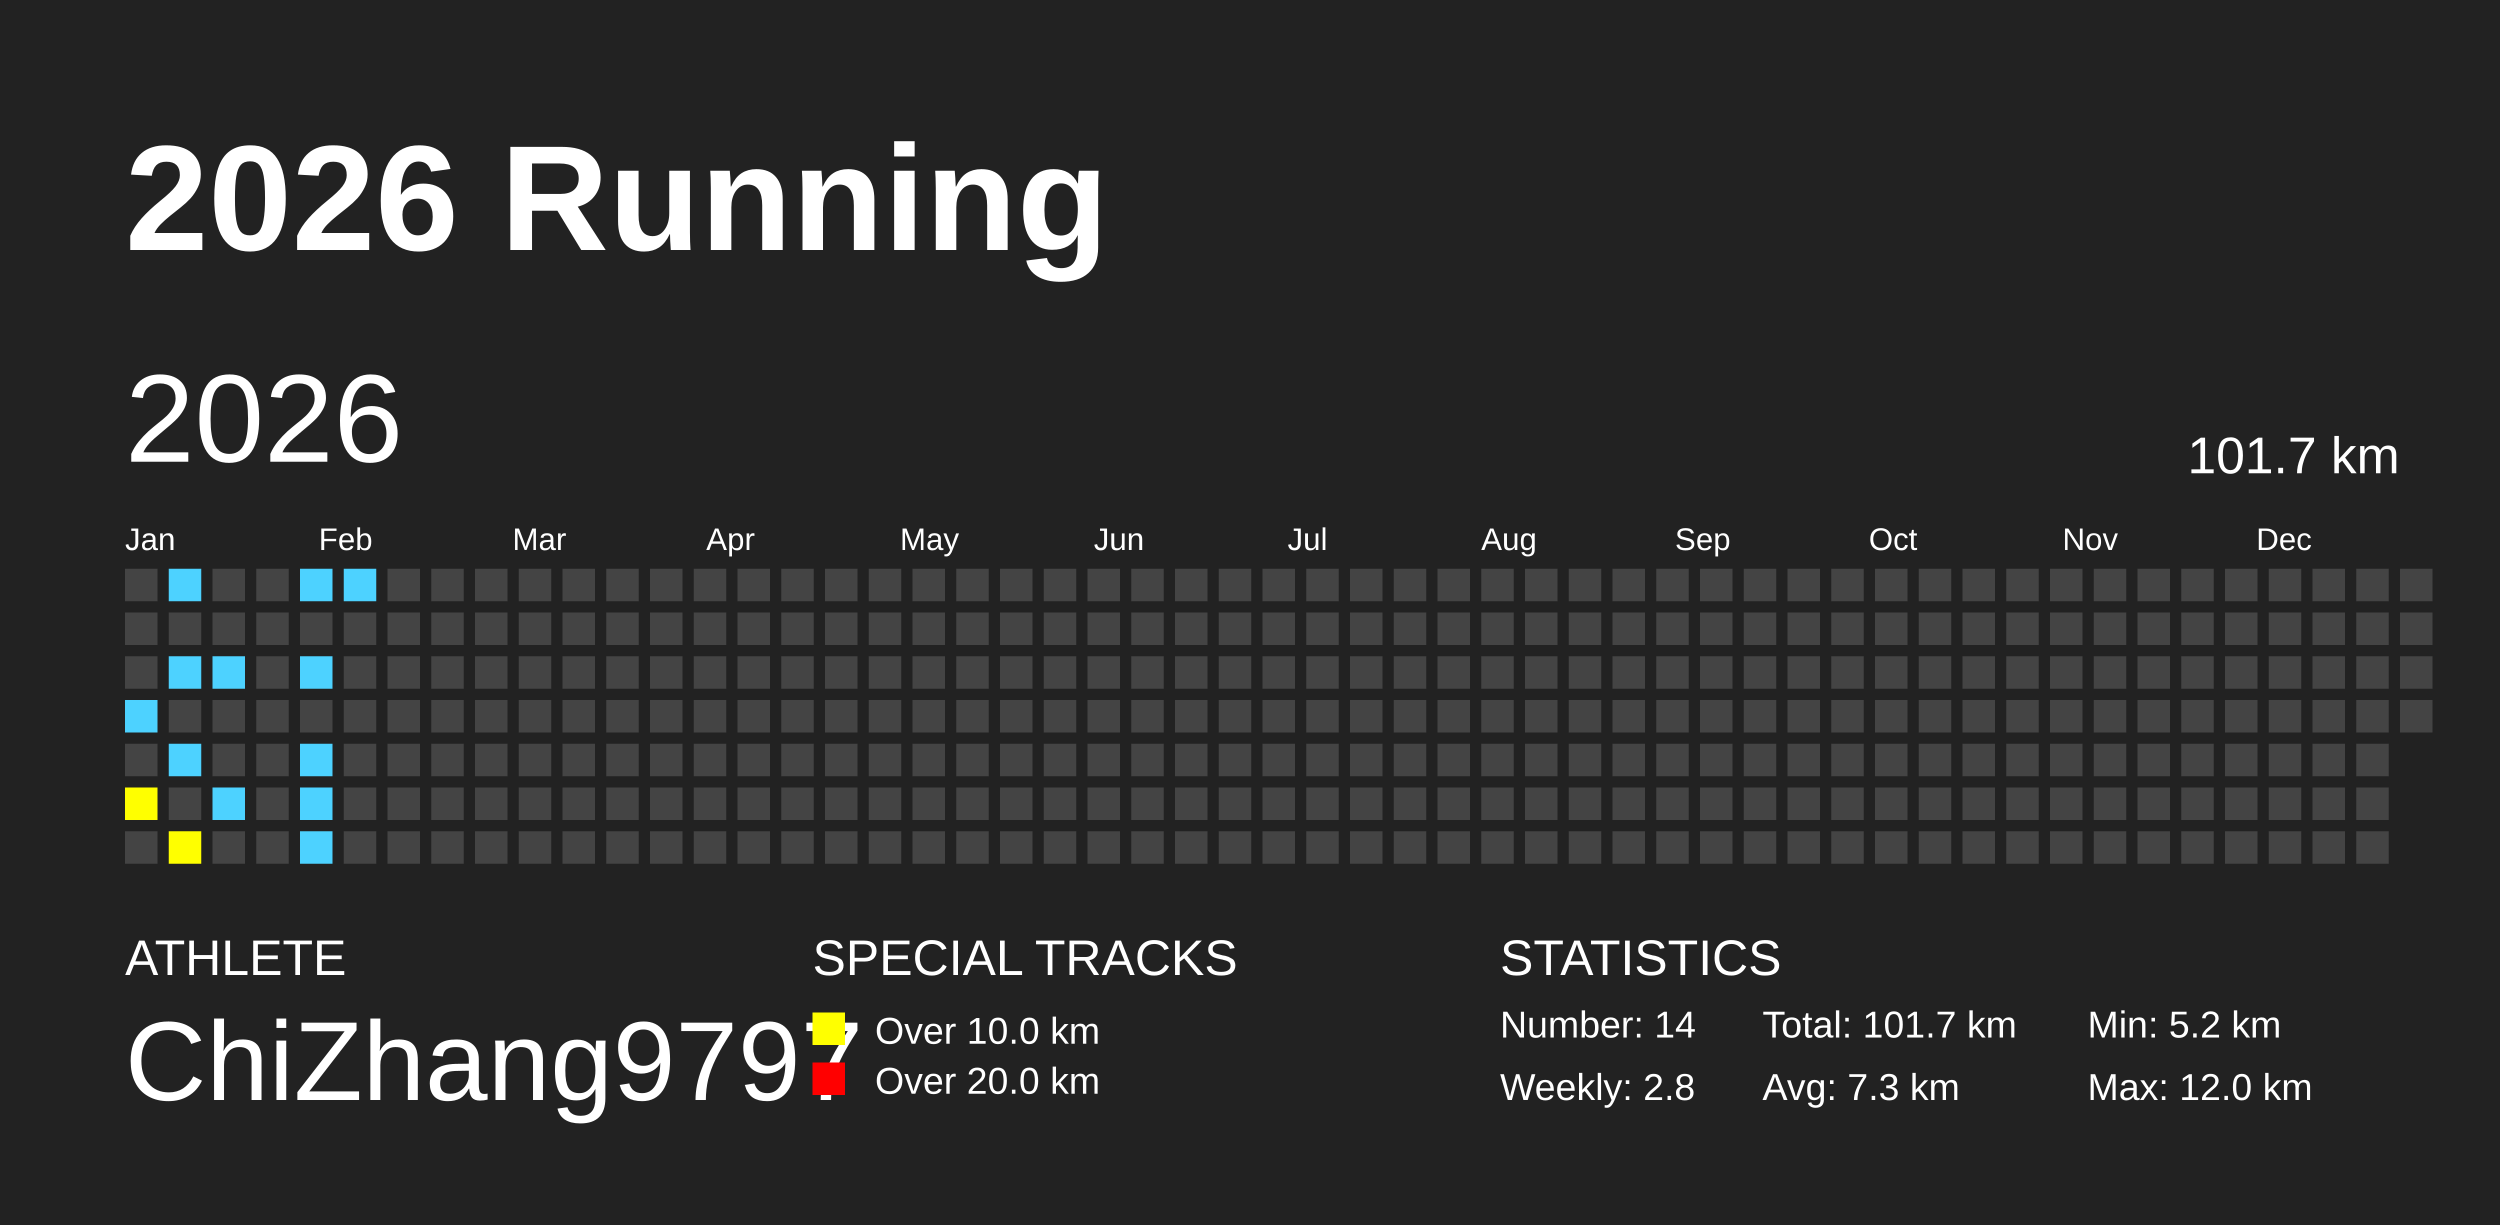
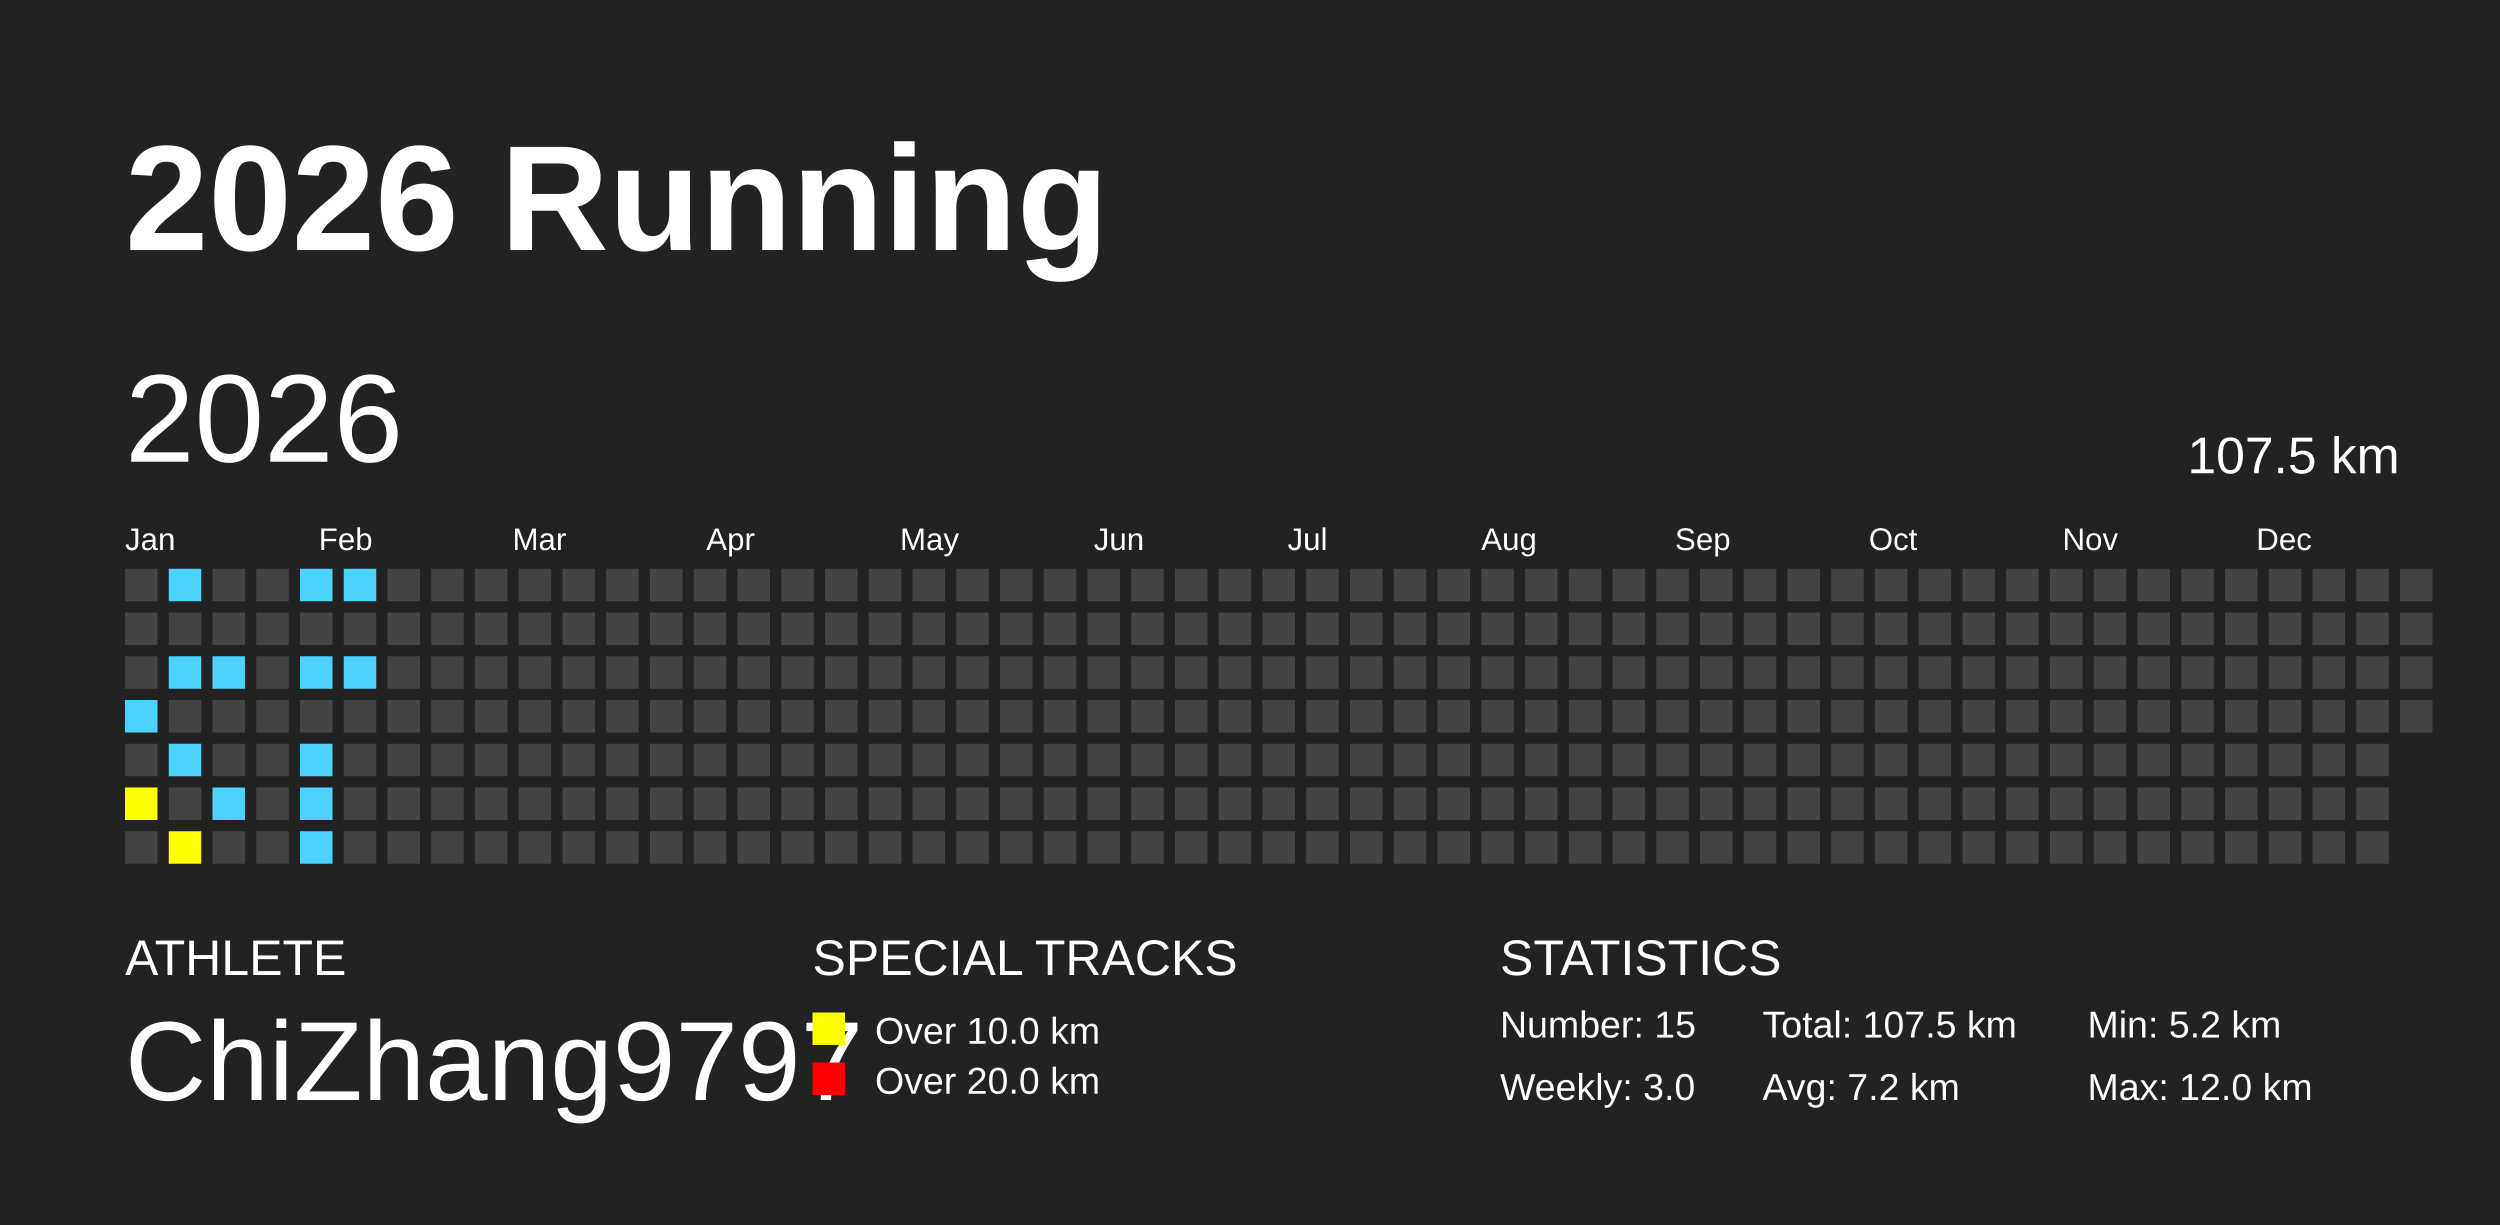
<svg xmlns="http://www.w3.org/2000/svg" baseProfile="full" height="98mm" version="1.1" viewBox="0,0,200,98" width="200mm">
  <defs />
  <rect fill="#222222" height="98" width="200" x="0" y="0" />
  <text fill="#FFFFFF" style="font-size:12px; font-family:Arial; font-weight:bold;" x="10" y="20">2026 Running</text>
  <text fill="#FFFFFF" style="font-size:4px; font-family:Arial" x="10" y="78">ATHLETE</text>
  <text fill="#FFFFFF" style="font-size:9px; font-family:Arial" x="10" y="88">ChiZhang9797</text>
  <text fill="#FFFFFF" style="font-size:4px; font-family:Arial" x="65" y="78">SPECIAL TRACKS</text>
  <rect fill="yellow" height="2.6" width="2.6" x="65" y="81" />
  <text fill="#FFFFFF" style="font-size:3px; font-family:Arial" x="70" y="83.5">Over 10.0 km</text>
  <rect fill="red" height="2.6" width="2.6" x="65" y="85" />
  <text fill="#FFFFFF" style="font-size:3px; font-family:Arial" x="70" y="87.5">Over 20.0 km</text>
  <text fill="#FFFFFF" style="font-size:4px; font-family:Arial" x="120" y="78">STATISTICS</text>
-   <text fill="#FFFFFF" style="font-size:3px; font-family:Arial" x="120" y="83">Number: 14</text>
-   <text fill="#FFFFFF" style="font-size:3px; font-family:Arial" x="120" y="88">Weekly: 2.8</text>
-   <text fill="#FFFFFF" style="font-size:3px; font-family:Arial" x="141" y="83">Total: 101.7 km</text>
-   <text fill="#FFFFFF" style="font-size:3px; font-family:Arial" x="141" y="88">Avg: 7.3 km</text>
+   <text fill="#FFFFFF" style="font-size:3px; font-family:Arial" x="120" y="83">Number: 15</text>
+   <text fill="#FFFFFF" style="font-size:3px; font-family:Arial" x="120" y="88">Weekly: 3.0</text>
+   <text fill="#FFFFFF" style="font-size:3px; font-family:Arial" x="141" y="83">Total: 107.5 km</text>
+   <text fill="#FFFFFF" style="font-size:3px; font-family:Arial" x="141" y="88">Avg: 7.2 km</text>
  <text fill="#FFFFFF" style="font-size:3px; font-family:Arial" x="167" y="83">Min: 5.2 km</text>
  <text fill="#FFFFFF" style="font-size:3px; font-family:Arial" x="167" y="88">Max: 12.0 km</text>
  <text dominant-baseline="hanging" fill="#FFFFFF" style="font-size:10.0px; font-family:Arial;" x="10" y="30">2026</text>
-   <text dominant-baseline="hanging" fill="#FFFFFF" style="font-size:4.125px; font-family:Arial;" x="175" y="35">101.7 km</text>
+   <text dominant-baseline="hanging" fill="#FFFFFF" style="font-size:4.125px; font-family:Arial;" x="175" y="35">107.5 km</text>
  <text fill="#FFFFFF" style="font-size:2.5px; font-family:Arial" x="10.0" y="44">Jan</text>
  <text fill="#FFFFFF" style="font-size:2.5px; font-family:Arial" x="25.5" y="44">Feb</text>
  <text fill="#FFFFFF" style="font-size:2.5px; font-family:Arial" x="41.0" y="44">Mar</text>
  <text fill="#FFFFFF" style="font-size:2.5px; font-family:Arial" x="56.5" y="44">Apr</text>
  <text fill="#FFFFFF" style="font-size:2.5px; font-family:Arial" x="72.0" y="44">May</text>
  <text fill="#FFFFFF" style="font-size:2.5px; font-family:Arial" x="87.5" y="44">Jun</text>
  <text fill="#FFFFFF" style="font-size:2.5px; font-family:Arial" x="103.0" y="44">Jul</text>
  <text fill="#FFFFFF" style="font-size:2.5px; font-family:Arial" x="118.5" y="44">Aug</text>
  <text fill="#FFFFFF" style="font-size:2.5px; font-family:Arial" x="134.0" y="44">Sep</text>
  <text fill="#FFFFFF" style="font-size:2.5px; font-family:Arial" x="149.5" y="44">Oct</text>
  <text fill="#FFFFFF" style="font-size:2.5px; font-family:Arial" x="165.0" y="44">Nov</text>
  <text fill="#FFFFFF" style="font-size:2.5px; font-family:Arial" x="180.5" y="44">Dec</text>
  <rect fill="#444444" height="2.6" width="2.6" x="10.0" y="45.5" />
  <rect fill="#444444" height="2.6" width="2.6" x="10.0" y="49.0" />
  <rect fill="#444444" height="2.6" width="2.6" x="10.0" y="52.5" />
  <rect fill="#4DD2FF" height="2.6" width="2.6" x="10.0" y="56.0" />
  <rect fill="#444444" height="2.6" width="2.6" x="10.0" y="59.5" />
  <rect fill="yellow" height="2.6" width="2.6" x="10.0" y="63.0" />
  <rect fill="#444444" height="2.6" width="2.6" x="10.0" y="66.5" />
  <rect fill="#4DD2FF" height="2.6" width="2.6" x="13.5" y="45.5" />
  <rect fill="#444444" height="2.6" width="2.6" x="13.5" y="49.0" />
  <rect fill="#4DD2FF" height="2.6" width="2.6" x="13.5" y="52.5" />
  <rect fill="#444444" height="2.6" width="2.6" x="13.5" y="56.0" />
  <rect fill="#4DD2FF" height="2.6" width="2.6" x="13.5" y="59.5" />
  <rect fill="#444444" height="2.6" width="2.6" x="13.5" y="63.0" />
  <rect fill="yellow" height="2.6" width="2.6" x="13.5" y="66.5" />
  <rect fill="#444444" height="2.6" width="2.6" x="17.0" y="45.5" />
  <rect fill="#444444" height="2.6" width="2.6" x="17.0" y="49.0" />
  <rect fill="#4DD2FF" height="2.6" width="2.6" x="17.0" y="52.5" />
  <rect fill="#444444" height="2.6" width="2.6" x="17.0" y="56.0" />
  <rect fill="#444444" height="2.6" width="2.6" x="17.0" y="59.5" />
  <rect fill="#4DD2FF" height="2.6" width="2.6" x="17.0" y="63.0" />
  <rect fill="#444444" height="2.6" width="2.6" x="17.0" y="66.5" />
  <rect fill="#444444" height="2.6" width="2.6" x="20.5" y="45.5" />
  <rect fill="#444444" height="2.6" width="2.6" x="20.5" y="49.0" />
  <rect fill="#444444" height="2.6" width="2.6" x="20.5" y="52.5" />
  <rect fill="#444444" height="2.6" width="2.6" x="20.5" y="56.0" />
  <rect fill="#444444" height="2.6" width="2.6" x="20.5" y="59.5" />
  <rect fill="#444444" height="2.6" width="2.6" x="20.5" y="63.0" />
  <rect fill="#444444" height="2.6" width="2.6" x="20.5" y="66.5" />
  <rect fill="#4DD2FF" height="2.6" width="2.6" x="24.0" y="45.5" />
  <rect fill="#444444" height="2.6" width="2.6" x="24.0" y="49.0" />
  <rect fill="#4DD2FF" height="2.6" width="2.6" x="24.0" y="52.5" />
  <rect fill="#444444" height="2.6" width="2.6" x="24.0" y="56.0" />
  <rect fill="#4DD2FF" height="2.6" width="2.6" x="24.0" y="59.5" />
  <rect fill="#4DD2FF" height="2.6" width="2.6" x="24.0" y="63.0" />
  <rect fill="#4DD2FF" height="2.6" width="2.6" x="24.0" y="66.5" />
  <rect fill="#4DD2FF" height="2.6" width="2.6" x="27.5" y="45.5" />
  <rect fill="#444444" height="2.6" width="2.6" x="27.5" y="49.0" />
-   <rect fill="#444444" height="2.6" width="2.6" x="27.5" y="52.5" />
+   <rect fill="#4DD2FF" height="2.6" width="2.6" x="27.5" y="52.5" />
  <rect fill="#444444" height="2.6" width="2.6" x="27.5" y="56.0" />
  <rect fill="#444444" height="2.6" width="2.6" x="27.5" y="59.5" />
  <rect fill="#444444" height="2.6" width="2.6" x="27.5" y="63.0" />
  <rect fill="#444444" height="2.6" width="2.6" x="27.5" y="66.5" />
  <rect fill="#444444" height="2.6" width="2.6" x="31.0" y="45.5" />
  <rect fill="#444444" height="2.6" width="2.6" x="31.0" y="49.0" />
  <rect fill="#444444" height="2.6" width="2.6" x="31.0" y="52.5" />
  <rect fill="#444444" height="2.6" width="2.6" x="31.0" y="56.0" />
  <rect fill="#444444" height="2.6" width="2.6" x="31.0" y="59.5" />
  <rect fill="#444444" height="2.6" width="2.6" x="31.0" y="63.0" />
  <rect fill="#444444" height="2.6" width="2.6" x="31.0" y="66.5" />
  <rect fill="#444444" height="2.6" width="2.6" x="34.5" y="45.5" />
  <rect fill="#444444" height="2.6" width="2.6" x="34.5" y="49.0" />
  <rect fill="#444444" height="2.6" width="2.6" x="34.5" y="52.5" />
  <rect fill="#444444" height="2.6" width="2.6" x="34.5" y="56.0" />
  <rect fill="#444444" height="2.6" width="2.6" x="34.5" y="59.5" />
  <rect fill="#444444" height="2.6" width="2.6" x="34.5" y="63.0" />
  <rect fill="#444444" height="2.6" width="2.6" x="34.5" y="66.5" />
  <rect fill="#444444" height="2.6" width="2.6" x="38.0" y="45.5" />
  <rect fill="#444444" height="2.6" width="2.6" x="38.0" y="49.0" />
  <rect fill="#444444" height="2.6" width="2.6" x="38.0" y="52.5" />
  <rect fill="#444444" height="2.6" width="2.6" x="38.0" y="56.0" />
  <rect fill="#444444" height="2.6" width="2.6" x="38.0" y="59.5" />
  <rect fill="#444444" height="2.6" width="2.6" x="38.0" y="63.0" />
  <rect fill="#444444" height="2.6" width="2.6" x="38.0" y="66.5" />
  <rect fill="#444444" height="2.6" width="2.6" x="41.5" y="45.5" />
  <rect fill="#444444" height="2.6" width="2.6" x="41.5" y="49.0" />
  <rect fill="#444444" height="2.6" width="2.6" x="41.5" y="52.5" />
  <rect fill="#444444" height="2.6" width="2.6" x="41.5" y="56.0" />
  <rect fill="#444444" height="2.6" width="2.6" x="41.5" y="59.5" />
  <rect fill="#444444" height="2.6" width="2.6" x="41.5" y="63.0" />
  <rect fill="#444444" height="2.6" width="2.6" x="41.5" y="66.5" />
  <rect fill="#444444" height="2.6" width="2.6" x="45.0" y="45.5" />
  <rect fill="#444444" height="2.6" width="2.6" x="45.0" y="49.0" />
  <rect fill="#444444" height="2.6" width="2.6" x="45.0" y="52.5" />
  <rect fill="#444444" height="2.6" width="2.6" x="45.0" y="56.0" />
  <rect fill="#444444" height="2.6" width="2.6" x="45.0" y="59.5" />
  <rect fill="#444444" height="2.6" width="2.6" x="45.0" y="63.0" />
  <rect fill="#444444" height="2.6" width="2.6" x="45.0" y="66.5" />
  <rect fill="#444444" height="2.6" width="2.6" x="48.5" y="45.5" />
  <rect fill="#444444" height="2.6" width="2.6" x="48.5" y="49.0" />
  <rect fill="#444444" height="2.6" width="2.6" x="48.5" y="52.5" />
  <rect fill="#444444" height="2.6" width="2.6" x="48.5" y="56.0" />
  <rect fill="#444444" height="2.6" width="2.6" x="48.5" y="59.5" />
  <rect fill="#444444" height="2.6" width="2.6" x="48.5" y="63.0" />
  <rect fill="#444444" height="2.6" width="2.6" x="48.5" y="66.5" />
  <rect fill="#444444" height="2.6" width="2.6" x="52.0" y="45.5" />
  <rect fill="#444444" height="2.6" width="2.6" x="52.0" y="49.0" />
  <rect fill="#444444" height="2.6" width="2.6" x="52.0" y="52.5" />
  <rect fill="#444444" height="2.6" width="2.6" x="52.0" y="56.0" />
  <rect fill="#444444" height="2.6" width="2.6" x="52.0" y="59.5" />
  <rect fill="#444444" height="2.6" width="2.6" x="52.0" y="63.0" />
  <rect fill="#444444" height="2.6" width="2.6" x="52.0" y="66.5" />
  <rect fill="#444444" height="2.6" width="2.6" x="55.5" y="45.5" />
  <rect fill="#444444" height="2.6" width="2.6" x="55.5" y="49.0" />
  <rect fill="#444444" height="2.6" width="2.6" x="55.5" y="52.5" />
  <rect fill="#444444" height="2.6" width="2.6" x="55.5" y="56.0" />
  <rect fill="#444444" height="2.6" width="2.6" x="55.5" y="59.5" />
  <rect fill="#444444" height="2.6" width="2.6" x="55.5" y="63.0" />
  <rect fill="#444444" height="2.6" width="2.6" x="55.5" y="66.5" />
  <rect fill="#444444" height="2.6" width="2.6" x="59.0" y="45.5" />
  <rect fill="#444444" height="2.6" width="2.6" x="59.0" y="49.0" />
  <rect fill="#444444" height="2.6" width="2.6" x="59.0" y="52.5" />
  <rect fill="#444444" height="2.6" width="2.6" x="59.0" y="56.0" />
  <rect fill="#444444" height="2.6" width="2.6" x="59.0" y="59.5" />
  <rect fill="#444444" height="2.6" width="2.6" x="59.0" y="63.0" />
  <rect fill="#444444" height="2.6" width="2.6" x="59.0" y="66.5" />
  <rect fill="#444444" height="2.6" width="2.6" x="62.5" y="45.5" />
  <rect fill="#444444" height="2.6" width="2.6" x="62.5" y="49.0" />
  <rect fill="#444444" height="2.6" width="2.6" x="62.5" y="52.5" />
  <rect fill="#444444" height="2.6" width="2.6" x="62.5" y="56.0" />
  <rect fill="#444444" height="2.6" width="2.6" x="62.5" y="59.5" />
  <rect fill="#444444" height="2.6" width="2.6" x="62.5" y="63.0" />
  <rect fill="#444444" height="2.6" width="2.6" x="62.5" y="66.5" />
  <rect fill="#444444" height="2.6" width="2.6" x="66.0" y="45.5" />
  <rect fill="#444444" height="2.6" width="2.6" x="66.0" y="49.0" />
  <rect fill="#444444" height="2.6" width="2.6" x="66.0" y="52.5" />
  <rect fill="#444444" height="2.6" width="2.6" x="66.0" y="56.0" />
  <rect fill="#444444" height="2.6" width="2.6" x="66.0" y="59.5" />
  <rect fill="#444444" height="2.6" width="2.6" x="66.0" y="63.0" />
  <rect fill="#444444" height="2.6" width="2.6" x="66.0" y="66.5" />
  <rect fill="#444444" height="2.6" width="2.6" x="69.5" y="45.5" />
  <rect fill="#444444" height="2.6" width="2.6" x="69.5" y="49.0" />
  <rect fill="#444444" height="2.6" width="2.6" x="69.5" y="52.5" />
  <rect fill="#444444" height="2.6" width="2.6" x="69.5" y="56.0" />
  <rect fill="#444444" height="2.6" width="2.6" x="69.5" y="59.5" />
  <rect fill="#444444" height="2.6" width="2.6" x="69.5" y="63.0" />
  <rect fill="#444444" height="2.6" width="2.6" x="69.5" y="66.5" />
  <rect fill="#444444" height="2.6" width="2.6" x="73.0" y="45.5" />
  <rect fill="#444444" height="2.6" width="2.6" x="73.0" y="49.0" />
  <rect fill="#444444" height="2.6" width="2.6" x="73.0" y="52.5" />
  <rect fill="#444444" height="2.6" width="2.6" x="73.0" y="56.0" />
  <rect fill="#444444" height="2.6" width="2.6" x="73.0" y="59.5" />
  <rect fill="#444444" height="2.6" width="2.6" x="73.0" y="63.0" />
  <rect fill="#444444" height="2.6" width="2.6" x="73.0" y="66.5" />
  <rect fill="#444444" height="2.6" width="2.6" x="76.5" y="45.5" />
  <rect fill="#444444" height="2.6" width="2.6" x="76.5" y="49.0" />
  <rect fill="#444444" height="2.6" width="2.6" x="76.5" y="52.5" />
  <rect fill="#444444" height="2.6" width="2.6" x="76.5" y="56.0" />
  <rect fill="#444444" height="2.6" width="2.6" x="76.5" y="59.5" />
  <rect fill="#444444" height="2.6" width="2.6" x="76.5" y="63.0" />
  <rect fill="#444444" height="2.6" width="2.6" x="76.5" y="66.5" />
  <rect fill="#444444" height="2.6" width="2.6" x="80.0" y="45.5" />
  <rect fill="#444444" height="2.6" width="2.6" x="80.0" y="49.0" />
  <rect fill="#444444" height="2.6" width="2.6" x="80.0" y="52.5" />
  <rect fill="#444444" height="2.6" width="2.6" x="80.0" y="56.0" />
  <rect fill="#444444" height="2.6" width="2.6" x="80.0" y="59.5" />
  <rect fill="#444444" height="2.6" width="2.6" x="80.0" y="63.0" />
  <rect fill="#444444" height="2.6" width="2.6" x="80.0" y="66.5" />
  <rect fill="#444444" height="2.6" width="2.6" x="83.5" y="45.5" />
  <rect fill="#444444" height="2.6" width="2.6" x="83.5" y="49.0" />
  <rect fill="#444444" height="2.6" width="2.6" x="83.5" y="52.5" />
  <rect fill="#444444" height="2.6" width="2.6" x="83.5" y="56.0" />
  <rect fill="#444444" height="2.6" width="2.6" x="83.5" y="59.5" />
  <rect fill="#444444" height="2.6" width="2.6" x="83.5" y="63.0" />
  <rect fill="#444444" height="2.6" width="2.6" x="83.5" y="66.5" />
  <rect fill="#444444" height="2.6" width="2.6" x="87.0" y="45.5" />
  <rect fill="#444444" height="2.6" width="2.6" x="87.0" y="49.0" />
  <rect fill="#444444" height="2.6" width="2.6" x="87.0" y="52.5" />
  <rect fill="#444444" height="2.6" width="2.6" x="87.0" y="56.0" />
  <rect fill="#444444" height="2.6" width="2.6" x="87.0" y="59.5" />
  <rect fill="#444444" height="2.6" width="2.6" x="87.0" y="63.0" />
  <rect fill="#444444" height="2.6" width="2.6" x="87.0" y="66.5" />
  <rect fill="#444444" height="2.6" width="2.6" x="90.5" y="45.5" />
  <rect fill="#444444" height="2.6" width="2.6" x="90.5" y="49.0" />
  <rect fill="#444444" height="2.6" width="2.6" x="90.5" y="52.5" />
  <rect fill="#444444" height="2.6" width="2.6" x="90.5" y="56.0" />
  <rect fill="#444444" height="2.6" width="2.6" x="90.5" y="59.5" />
  <rect fill="#444444" height="2.6" width="2.6" x="90.5" y="63.0" />
  <rect fill="#444444" height="2.6" width="2.6" x="90.5" y="66.5" />
  <rect fill="#444444" height="2.6" width="2.6" x="94.0" y="45.5" />
  <rect fill="#444444" height="2.6" width="2.6" x="94.0" y="49.0" />
  <rect fill="#444444" height="2.6" width="2.6" x="94.0" y="52.5" />
  <rect fill="#444444" height="2.6" width="2.6" x="94.0" y="56.0" />
  <rect fill="#444444" height="2.6" width="2.6" x="94.0" y="59.5" />
  <rect fill="#444444" height="2.6" width="2.6" x="94.0" y="63.0" />
  <rect fill="#444444" height="2.6" width="2.6" x="94.0" y="66.5" />
  <rect fill="#444444" height="2.6" width="2.6" x="97.5" y="45.5" />
  <rect fill="#444444" height="2.6" width="2.6" x="97.5" y="49.0" />
  <rect fill="#444444" height="2.6" width="2.6" x="97.5" y="52.5" />
  <rect fill="#444444" height="2.6" width="2.6" x="97.5" y="56.0" />
  <rect fill="#444444" height="2.6" width="2.6" x="97.5" y="59.5" />
  <rect fill="#444444" height="2.6" width="2.6" x="97.5" y="63.0" />
  <rect fill="#444444" height="2.6" width="2.6" x="97.5" y="66.5" />
  <rect fill="#444444" height="2.6" width="2.6" x="101.0" y="45.5" />
  <rect fill="#444444" height="2.6" width="2.6" x="101.0" y="49.0" />
  <rect fill="#444444" height="2.6" width="2.6" x="101.0" y="52.5" />
  <rect fill="#444444" height="2.6" width="2.6" x="101.0" y="56.0" />
  <rect fill="#444444" height="2.6" width="2.6" x="101.0" y="59.5" />
  <rect fill="#444444" height="2.6" width="2.6" x="101.0" y="63.0" />
  <rect fill="#444444" height="2.6" width="2.6" x="101.0" y="66.5" />
  <rect fill="#444444" height="2.6" width="2.6" x="104.5" y="45.5" />
  <rect fill="#444444" height="2.6" width="2.6" x="104.5" y="49.0" />
  <rect fill="#444444" height="2.6" width="2.6" x="104.5" y="52.5" />
  <rect fill="#444444" height="2.6" width="2.6" x="104.5" y="56.0" />
  <rect fill="#444444" height="2.6" width="2.6" x="104.5" y="59.5" />
  <rect fill="#444444" height="2.6" width="2.6" x="104.5" y="63.0" />
  <rect fill="#444444" height="2.6" width="2.6" x="104.5" y="66.5" />
  <rect fill="#444444" height="2.6" width="2.6" x="108.0" y="45.5" />
  <rect fill="#444444" height="2.6" width="2.6" x="108.0" y="49.0" />
  <rect fill="#444444" height="2.6" width="2.6" x="108.0" y="52.5" />
  <rect fill="#444444" height="2.6" width="2.6" x="108.0" y="56.0" />
  <rect fill="#444444" height="2.6" width="2.6" x="108.0" y="59.5" />
  <rect fill="#444444" height="2.6" width="2.6" x="108.0" y="63.0" />
  <rect fill="#444444" height="2.6" width="2.6" x="108.0" y="66.5" />
  <rect fill="#444444" height="2.6" width="2.6" x="111.5" y="45.5" />
  <rect fill="#444444" height="2.6" width="2.6" x="111.5" y="49.0" />
  <rect fill="#444444" height="2.6" width="2.6" x="111.5" y="52.5" />
  <rect fill="#444444" height="2.6" width="2.6" x="111.5" y="56.0" />
  <rect fill="#444444" height="2.6" width="2.6" x="111.5" y="59.5" />
  <rect fill="#444444" height="2.6" width="2.6" x="111.5" y="63.0" />
  <rect fill="#444444" height="2.6" width="2.6" x="111.5" y="66.5" />
  <rect fill="#444444" height="2.6" width="2.6" x="115.0" y="45.5" />
  <rect fill="#444444" height="2.6" width="2.6" x="115.0" y="49.0" />
  <rect fill="#444444" height="2.6" width="2.6" x="115.0" y="52.5" />
  <rect fill="#444444" height="2.6" width="2.6" x="115.0" y="56.0" />
  <rect fill="#444444" height="2.6" width="2.6" x="115.0" y="59.5" />
  <rect fill="#444444" height="2.6" width="2.6" x="115.0" y="63.0" />
  <rect fill="#444444" height="2.6" width="2.6" x="115.0" y="66.5" />
  <rect fill="#444444" height="2.6" width="2.6" x="118.5" y="45.5" />
  <rect fill="#444444" height="2.6" width="2.6" x="118.5" y="49.0" />
  <rect fill="#444444" height="2.6" width="2.6" x="118.5" y="52.5" />
  <rect fill="#444444" height="2.6" width="2.6" x="118.5" y="56.0" />
  <rect fill="#444444" height="2.6" width="2.6" x="118.5" y="59.5" />
  <rect fill="#444444" height="2.6" width="2.6" x="118.5" y="63.0" />
  <rect fill="#444444" height="2.6" width="2.6" x="118.5" y="66.5" />
  <rect fill="#444444" height="2.6" width="2.6" x="122.0" y="45.5" />
  <rect fill="#444444" height="2.6" width="2.6" x="122.0" y="49.0" />
  <rect fill="#444444" height="2.6" width="2.6" x="122.0" y="52.5" />
  <rect fill="#444444" height="2.6" width="2.6" x="122.0" y="56.0" />
  <rect fill="#444444" height="2.6" width="2.6" x="122.0" y="59.5" />
  <rect fill="#444444" height="2.6" width="2.6" x="122.0" y="63.0" />
  <rect fill="#444444" height="2.6" width="2.6" x="122.0" y="66.5" />
  <rect fill="#444444" height="2.6" width="2.6" x="125.5" y="45.5" />
  <rect fill="#444444" height="2.6" width="2.6" x="125.5" y="49.0" />
  <rect fill="#444444" height="2.6" width="2.6" x="125.5" y="52.5" />
  <rect fill="#444444" height="2.6" width="2.6" x="125.5" y="56.0" />
  <rect fill="#444444" height="2.6" width="2.6" x="125.5" y="59.5" />
  <rect fill="#444444" height="2.6" width="2.6" x="125.5" y="63.0" />
  <rect fill="#444444" height="2.6" width="2.6" x="125.5" y="66.5" />
  <rect fill="#444444" height="2.6" width="2.6" x="129.0" y="45.5" />
  <rect fill="#444444" height="2.6" width="2.6" x="129.0" y="49.0" />
  <rect fill="#444444" height="2.6" width="2.6" x="129.0" y="52.5" />
  <rect fill="#444444" height="2.6" width="2.6" x="129.0" y="56.0" />
  <rect fill="#444444" height="2.6" width="2.6" x="129.0" y="59.5" />
  <rect fill="#444444" height="2.6" width="2.6" x="129.0" y="63.0" />
  <rect fill="#444444" height="2.6" width="2.6" x="129.0" y="66.5" />
  <rect fill="#444444" height="2.6" width="2.6" x="132.5" y="45.5" />
  <rect fill="#444444" height="2.6" width="2.6" x="132.5" y="49.0" />
  <rect fill="#444444" height="2.6" width="2.6" x="132.5" y="52.5" />
  <rect fill="#444444" height="2.6" width="2.6" x="132.5" y="56.0" />
  <rect fill="#444444" height="2.6" width="2.6" x="132.5" y="59.5" />
  <rect fill="#444444" height="2.6" width="2.6" x="132.5" y="63.0" />
  <rect fill="#444444" height="2.6" width="2.6" x="132.5" y="66.5" />
  <rect fill="#444444" height="2.6" width="2.6" x="136.0" y="45.5" />
  <rect fill="#444444" height="2.6" width="2.6" x="136.0" y="49.0" />
  <rect fill="#444444" height="2.6" width="2.6" x="136.0" y="52.5" />
  <rect fill="#444444" height="2.6" width="2.6" x="136.0" y="56.0" />
  <rect fill="#444444" height="2.6" width="2.6" x="136.0" y="59.5" />
  <rect fill="#444444" height="2.6" width="2.6" x="136.0" y="63.0" />
  <rect fill="#444444" height="2.6" width="2.6" x="136.0" y="66.5" />
  <rect fill="#444444" height="2.6" width="2.6" x="139.5" y="45.5" />
  <rect fill="#444444" height="2.6" width="2.6" x="139.5" y="49.0" />
  <rect fill="#444444" height="2.6" width="2.6" x="139.5" y="52.5" />
  <rect fill="#444444" height="2.6" width="2.6" x="139.5" y="56.0" />
  <rect fill="#444444" height="2.6" width="2.6" x="139.5" y="59.5" />
  <rect fill="#444444" height="2.6" width="2.6" x="139.5" y="63.0" />
  <rect fill="#444444" height="2.6" width="2.6" x="139.5" y="66.5" />
  <rect fill="#444444" height="2.6" width="2.6" x="143.0" y="45.5" />
  <rect fill="#444444" height="2.6" width="2.6" x="143.0" y="49.0" />
  <rect fill="#444444" height="2.6" width="2.6" x="143.0" y="52.5" />
  <rect fill="#444444" height="2.6" width="2.6" x="143.0" y="56.0" />
  <rect fill="#444444" height="2.6" width="2.6" x="143.0" y="59.5" />
  <rect fill="#444444" height="2.6" width="2.6" x="143.0" y="63.0" />
  <rect fill="#444444" height="2.6" width="2.6" x="143.0" y="66.5" />
  <rect fill="#444444" height="2.6" width="2.6" x="146.5" y="45.5" />
  <rect fill="#444444" height="2.6" width="2.6" x="146.5" y="49.0" />
  <rect fill="#444444" height="2.6" width="2.6" x="146.5" y="52.5" />
  <rect fill="#444444" height="2.6" width="2.6" x="146.5" y="56.0" />
  <rect fill="#444444" height="2.6" width="2.6" x="146.5" y="59.5" />
  <rect fill="#444444" height="2.6" width="2.6" x="146.5" y="63.0" />
  <rect fill="#444444" height="2.6" width="2.6" x="146.5" y="66.5" />
  <rect fill="#444444" height="2.6" width="2.6" x="150.0" y="45.5" />
  <rect fill="#444444" height="2.6" width="2.6" x="150.0" y="49.0" />
  <rect fill="#444444" height="2.6" width="2.6" x="150.0" y="52.5" />
  <rect fill="#444444" height="2.6" width="2.6" x="150.0" y="56.0" />
  <rect fill="#444444" height="2.6" width="2.6" x="150.0" y="59.5" />
  <rect fill="#444444" height="2.6" width="2.6" x="150.0" y="63.0" />
  <rect fill="#444444" height="2.6" width="2.6" x="150.0" y="66.5" />
  <rect fill="#444444" height="2.6" width="2.6" x="153.5" y="45.5" />
  <rect fill="#444444" height="2.6" width="2.6" x="153.5" y="49.0" />
  <rect fill="#444444" height="2.6" width="2.6" x="153.5" y="52.5" />
  <rect fill="#444444" height="2.6" width="2.6" x="153.5" y="56.0" />
  <rect fill="#444444" height="2.6" width="2.6" x="153.5" y="59.5" />
  <rect fill="#444444" height="2.6" width="2.6" x="153.5" y="63.0" />
  <rect fill="#444444" height="2.6" width="2.6" x="153.5" y="66.5" />
  <rect fill="#444444" height="2.6" width="2.6" x="157.0" y="45.5" />
  <rect fill="#444444" height="2.6" width="2.6" x="157.0" y="49.0" />
  <rect fill="#444444" height="2.6" width="2.6" x="157.0" y="52.5" />
  <rect fill="#444444" height="2.6" width="2.6" x="157.0" y="56.0" />
  <rect fill="#444444" height="2.6" width="2.6" x="157.0" y="59.5" />
  <rect fill="#444444" height="2.6" width="2.6" x="157.0" y="63.0" />
  <rect fill="#444444" height="2.6" width="2.6" x="157.0" y="66.5" />
  <rect fill="#444444" height="2.6" width="2.6" x="160.5" y="45.5" />
  <rect fill="#444444" height="2.6" width="2.6" x="160.5" y="49.0" />
  <rect fill="#444444" height="2.6" width="2.6" x="160.5" y="52.5" />
  <rect fill="#444444" height="2.6" width="2.6" x="160.5" y="56.0" />
  <rect fill="#444444" height="2.6" width="2.6" x="160.5" y="59.5" />
  <rect fill="#444444" height="2.6" width="2.6" x="160.5" y="63.0" />
  <rect fill="#444444" height="2.6" width="2.6" x="160.5" y="66.5" />
  <rect fill="#444444" height="2.6" width="2.6" x="164.0" y="45.5" />
  <rect fill="#444444" height="2.6" width="2.6" x="164.0" y="49.0" />
  <rect fill="#444444" height="2.6" width="2.6" x="164.0" y="52.5" />
  <rect fill="#444444" height="2.6" width="2.6" x="164.0" y="56.0" />
  <rect fill="#444444" height="2.6" width="2.6" x="164.0" y="59.5" />
  <rect fill="#444444" height="2.6" width="2.6" x="164.0" y="63.0" />
  <rect fill="#444444" height="2.6" width="2.6" x="164.0" y="66.5" />
  <rect fill="#444444" height="2.6" width="2.6" x="167.5" y="45.5" />
  <rect fill="#444444" height="2.6" width="2.6" x="167.5" y="49.0" />
  <rect fill="#444444" height="2.6" width="2.6" x="167.5" y="52.5" />
  <rect fill="#444444" height="2.6" width="2.6" x="167.5" y="56.0" />
  <rect fill="#444444" height="2.6" width="2.6" x="167.5" y="59.5" />
  <rect fill="#444444" height="2.6" width="2.6" x="167.5" y="63.0" />
  <rect fill="#444444" height="2.6" width="2.6" x="167.5" y="66.5" />
  <rect fill="#444444" height="2.6" width="2.6" x="171.0" y="45.5" />
  <rect fill="#444444" height="2.6" width="2.6" x="171.0" y="49.0" />
  <rect fill="#444444" height="2.6" width="2.6" x="171.0" y="52.5" />
  <rect fill="#444444" height="2.6" width="2.6" x="171.0" y="56.0" />
  <rect fill="#444444" height="2.6" width="2.6" x="171.0" y="59.5" />
  <rect fill="#444444" height="2.6" width="2.6" x="171.0" y="63.0" />
  <rect fill="#444444" height="2.6" width="2.6" x="171.0" y="66.5" />
  <rect fill="#444444" height="2.6" width="2.6" x="174.5" y="45.5" />
  <rect fill="#444444" height="2.6" width="2.6" x="174.5" y="49.0" />
  <rect fill="#444444" height="2.6" width="2.6" x="174.5" y="52.5" />
  <rect fill="#444444" height="2.6" width="2.6" x="174.5" y="56.0" />
  <rect fill="#444444" height="2.6" width="2.6" x="174.5" y="59.5" />
  <rect fill="#444444" height="2.6" width="2.6" x="174.5" y="63.0" />
  <rect fill="#444444" height="2.6" width="2.6" x="174.5" y="66.5" />
  <rect fill="#444444" height="2.6" width="2.6" x="178.0" y="45.5" />
  <rect fill="#444444" height="2.6" width="2.6" x="178.0" y="49.0" />
  <rect fill="#444444" height="2.6" width="2.6" x="178.0" y="52.5" />
  <rect fill="#444444" height="2.6" width="2.6" x="178.0" y="56.0" />
  <rect fill="#444444" height="2.6" width="2.6" x="178.0" y="59.5" />
  <rect fill="#444444" height="2.6" width="2.6" x="178.0" y="63.0" />
  <rect fill="#444444" height="2.6" width="2.6" x="178.0" y="66.5" />
  <rect fill="#444444" height="2.6" width="2.6" x="181.5" y="45.5" />
  <rect fill="#444444" height="2.6" width="2.6" x="181.5" y="49.0" />
  <rect fill="#444444" height="2.6" width="2.6" x="181.5" y="52.5" />
  <rect fill="#444444" height="2.6" width="2.6" x="181.5" y="56.0" />
  <rect fill="#444444" height="2.6" width="2.6" x="181.5" y="59.5" />
  <rect fill="#444444" height="2.6" width="2.6" x="181.5" y="63.0" />
  <rect fill="#444444" height="2.6" width="2.6" x="181.5" y="66.5" />
  <rect fill="#444444" height="2.6" width="2.6" x="185.0" y="45.5" />
  <rect fill="#444444" height="2.6" width="2.6" x="185.0" y="49.0" />
  <rect fill="#444444" height="2.6" width="2.6" x="185.0" y="52.5" />
  <rect fill="#444444" height="2.6" width="2.6" x="185.0" y="56.0" />
  <rect fill="#444444" height="2.6" width="2.6" x="185.0" y="59.5" />
  <rect fill="#444444" height="2.6" width="2.6" x="185.0" y="63.0" />
  <rect fill="#444444" height="2.6" width="2.6" x="185.0" y="66.5" />
  <rect fill="#444444" height="2.6" width="2.6" x="188.5" y="45.5" />
  <rect fill="#444444" height="2.6" width="2.6" x="188.5" y="49.0" />
  <rect fill="#444444" height="2.6" width="2.6" x="188.5" y="52.5" />
  <rect fill="#444444" height="2.6" width="2.6" x="188.5" y="56.0" />
  <rect fill="#444444" height="2.6" width="2.6" x="188.5" y="59.5" />
  <rect fill="#444444" height="2.6" width="2.6" x="188.5" y="63.0" />
  <rect fill="#444444" height="2.6" width="2.6" x="188.5" y="66.5" />
  <rect fill="#444444" height="2.6" width="2.6" x="192.0" y="45.5" />
  <rect fill="#444444" height="2.6" width="2.6" x="192.0" y="49.0" />
  <rect fill="#444444" height="2.6" width="2.6" x="192.0" y="52.5" />
  <rect fill="#444444" height="2.6" width="2.6" x="192.0" y="56.0" />
</svg>
